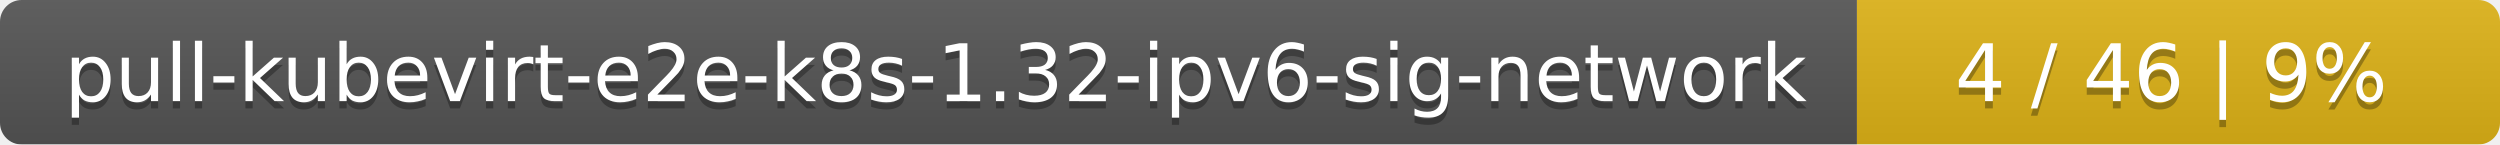
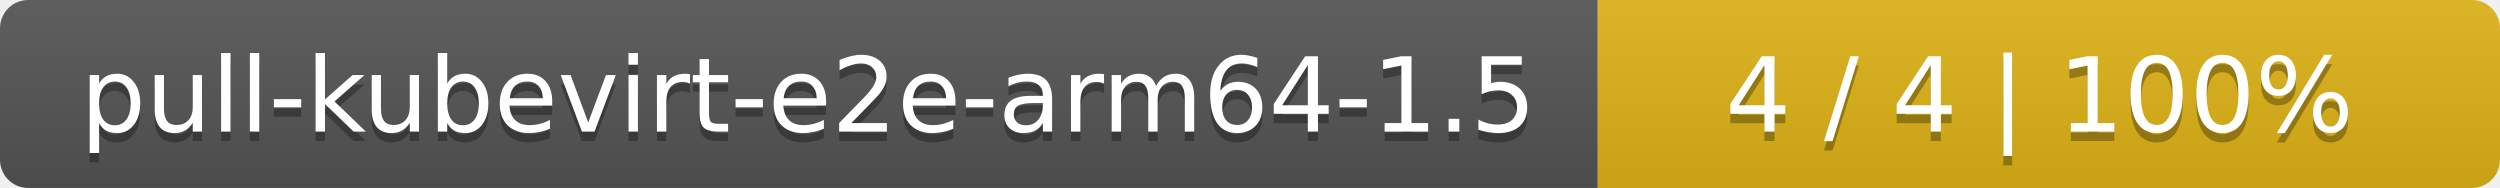
- <svg xmlns="http://www.w3.org/2000/svg" width="346" height="20">
+ <svg xmlns="http://www.w3.org/2000/svg" width="266" height="20">
  <linearGradient id="smooth" x2="0" y2="100%">
    <stop offset="0" stop-color="#bbb" stop-opacity=".1" />
    <stop offset="1" stop-opacity=".1" />
  </linearGradient>
  <mask id="round">
-     <rect width="346" height="20" rx="3" fill="#fff" />
+     <rect width="266" height="20" rx="3" fill="#fff" />
  </mask>
  <g mask="url(#round)">
-     <rect width="257" height="20" fill="#555" />
-     <rect x="257" width="89" height="20" fill="#dfb317" />
-     <rect width="346" height="20" fill="url(#smooth)" />
+     <rect width="170" height="20" fill="#555" />
+     <rect x="170" width="96" height="20" fill="#dfb317" />
+     <rect width="266" height="20" fill="url(#smooth)" />
  </g>
  <g fill="#fff" text-anchor="middle" font-family="DejaVu Sans,Verdana,Geneva,sans-serif" font-size="11">
-     <text x="129.5" y="15" fill="#010101" fill-opacity=".3">pull-kubevirt-e2e-k8s-1.32-ipv6-sig-network</text>
-     <text x="129.5" y="14">pull-kubevirt-e2e-k8s-1.32-ipv6-sig-network</text>
-     <text x="300.5" y="15" fill="#010101" fill-opacity=".3">4 / 46    |    9%</text>
-     <text x="300.5" y="14">4 / 46    |    9%</text>
+     <text x="86" y="15" fill="#010101" fill-opacity=".3">pull-kubevirt-e2e-arm64-1.5</text>
+     <text x="86" y="14">pull-kubevirt-e2e-arm64-1.5</text>
+     <text x="217" y="15" fill="#010101" fill-opacity=".3">4 / 4    |    100%</text>
+     <text x="217" y="14">4 / 4    |    100%</text>
  </g>
</svg>
